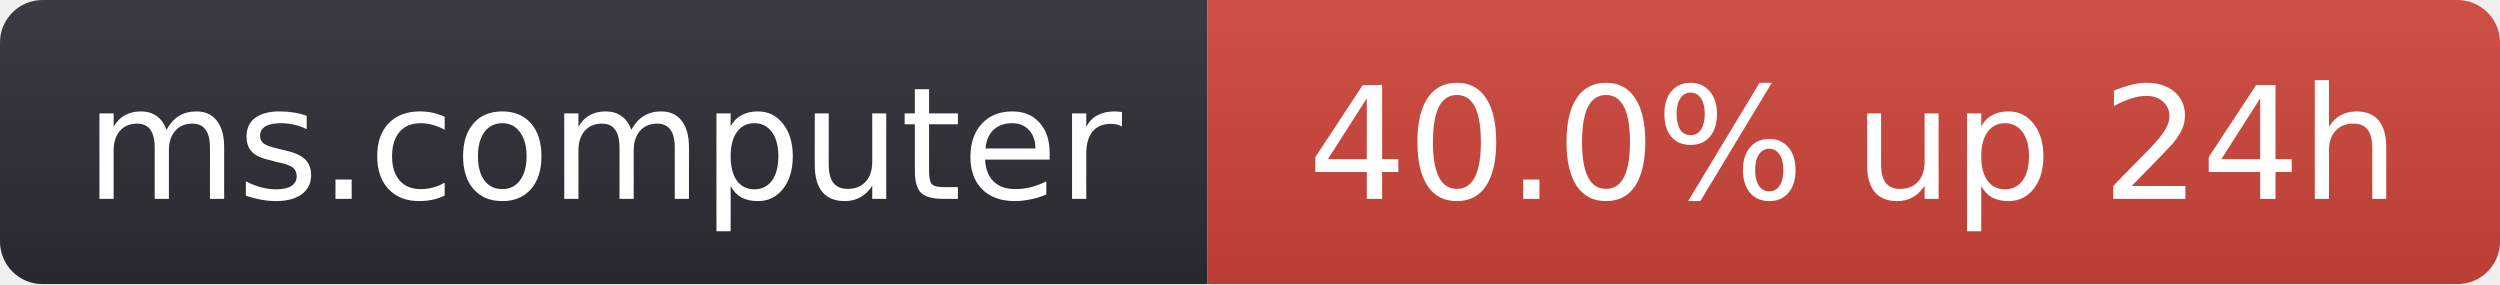
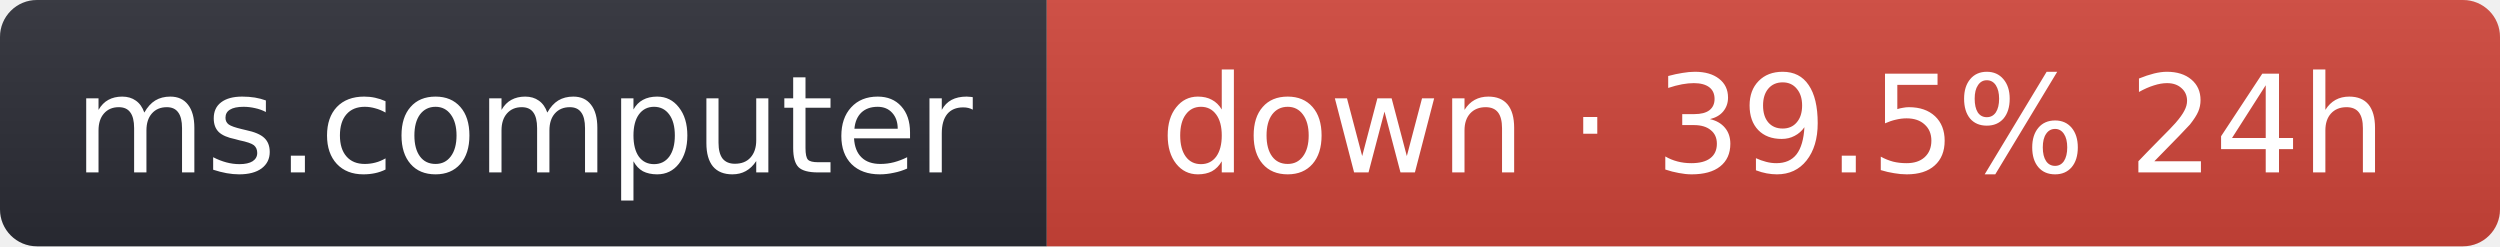
- <svg xmlns="http://www.w3.org/2000/svg" width="176" height="20" role="img" aria-label="ms.computer: 40.0% up 24h">
+ <svg xmlns="http://www.w3.org/2000/svg" width="203" height="20" role="img" aria-label="ms.computer: down · 39.5% 24h">
  <linearGradient id="s" x2="0" y2="100%">
    <stop offset="0" stop-color="#bbb" stop-opacity=".1" />
    <stop offset="1" stop-opacity=".1" />
  </linearGradient>
  <clipPath id="r">
-     <rect width="176" height="20" rx="3" fill="#fff" />
+     <rect width="203" height="20" rx="3" fill="#fff" />
  </clipPath>
  <g clip-path="url(#r)">
    <rect width="85" height="20" fill="#2b2d35" />
-     <rect x="85" width="91" height="20" fill="#d0453a" />
-     <rect width="176" height="20" fill="url(#s)" />
+     <rect x="85" width="118" height="20" fill="#d0453a" />
+     <rect width="203" height="20" fill="url(#s)" />
  </g>
  <g fill="#fff" text-anchor="middle" font-family="Verdana,Geneva,DejaVu Sans,sans-serif" font-size="11">
    <text x="42.5" y="14">ms.computer</text>
-     <text x="130.5" y="14">40.0% up 24h</text>
+     <text x="144" y="14">down · 39.5% 24h</text>
  </g>
</svg>
